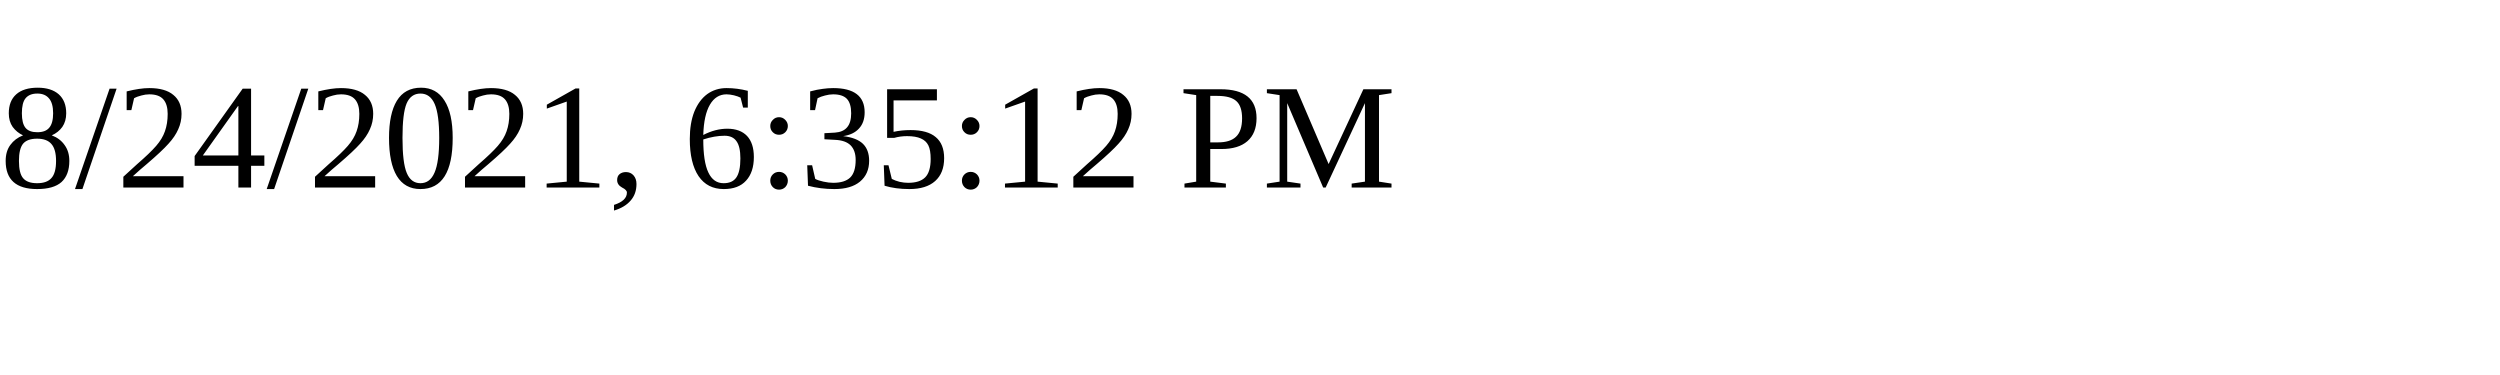
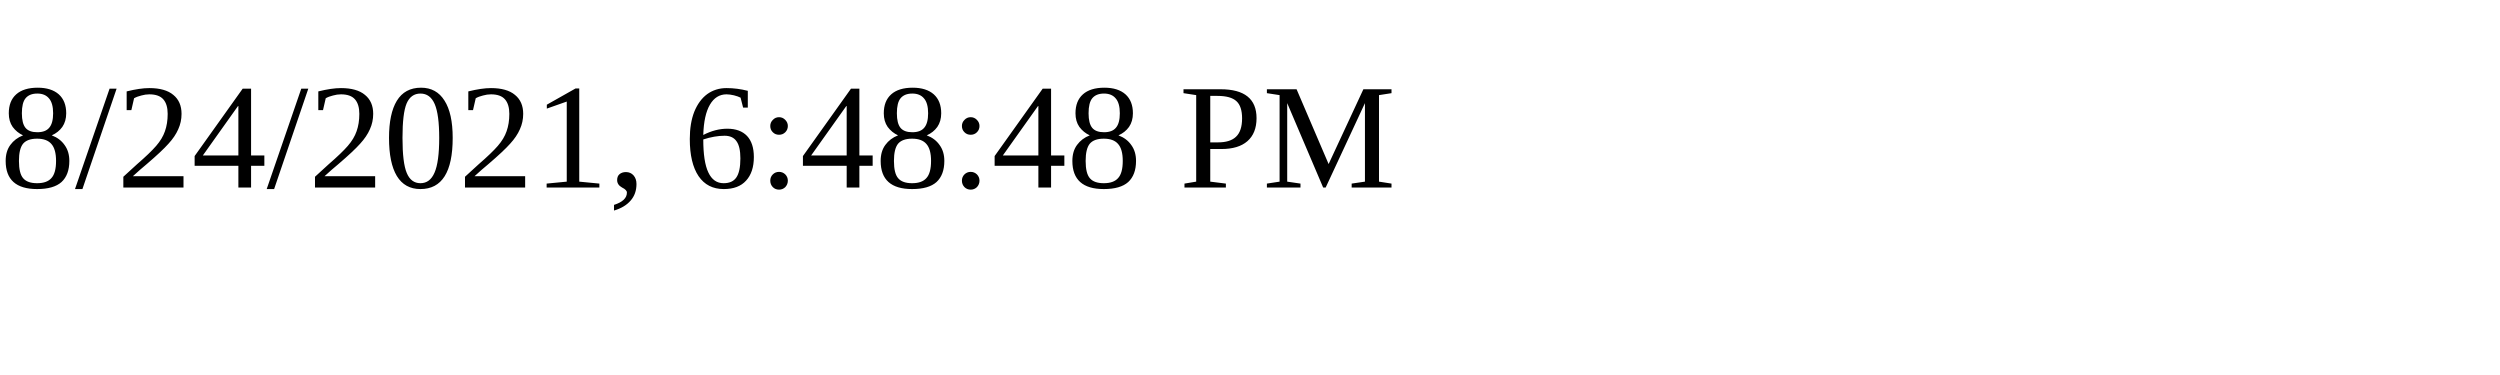
<svg xmlns="http://www.w3.org/2000/svg" height="30" width="200">
-   <text x="0" y="15">8/24/2021, 6:35:12 PM</text>
+   <text x="0" y="15">8/24/2021, 6:48:48 PM</text>
</svg>
